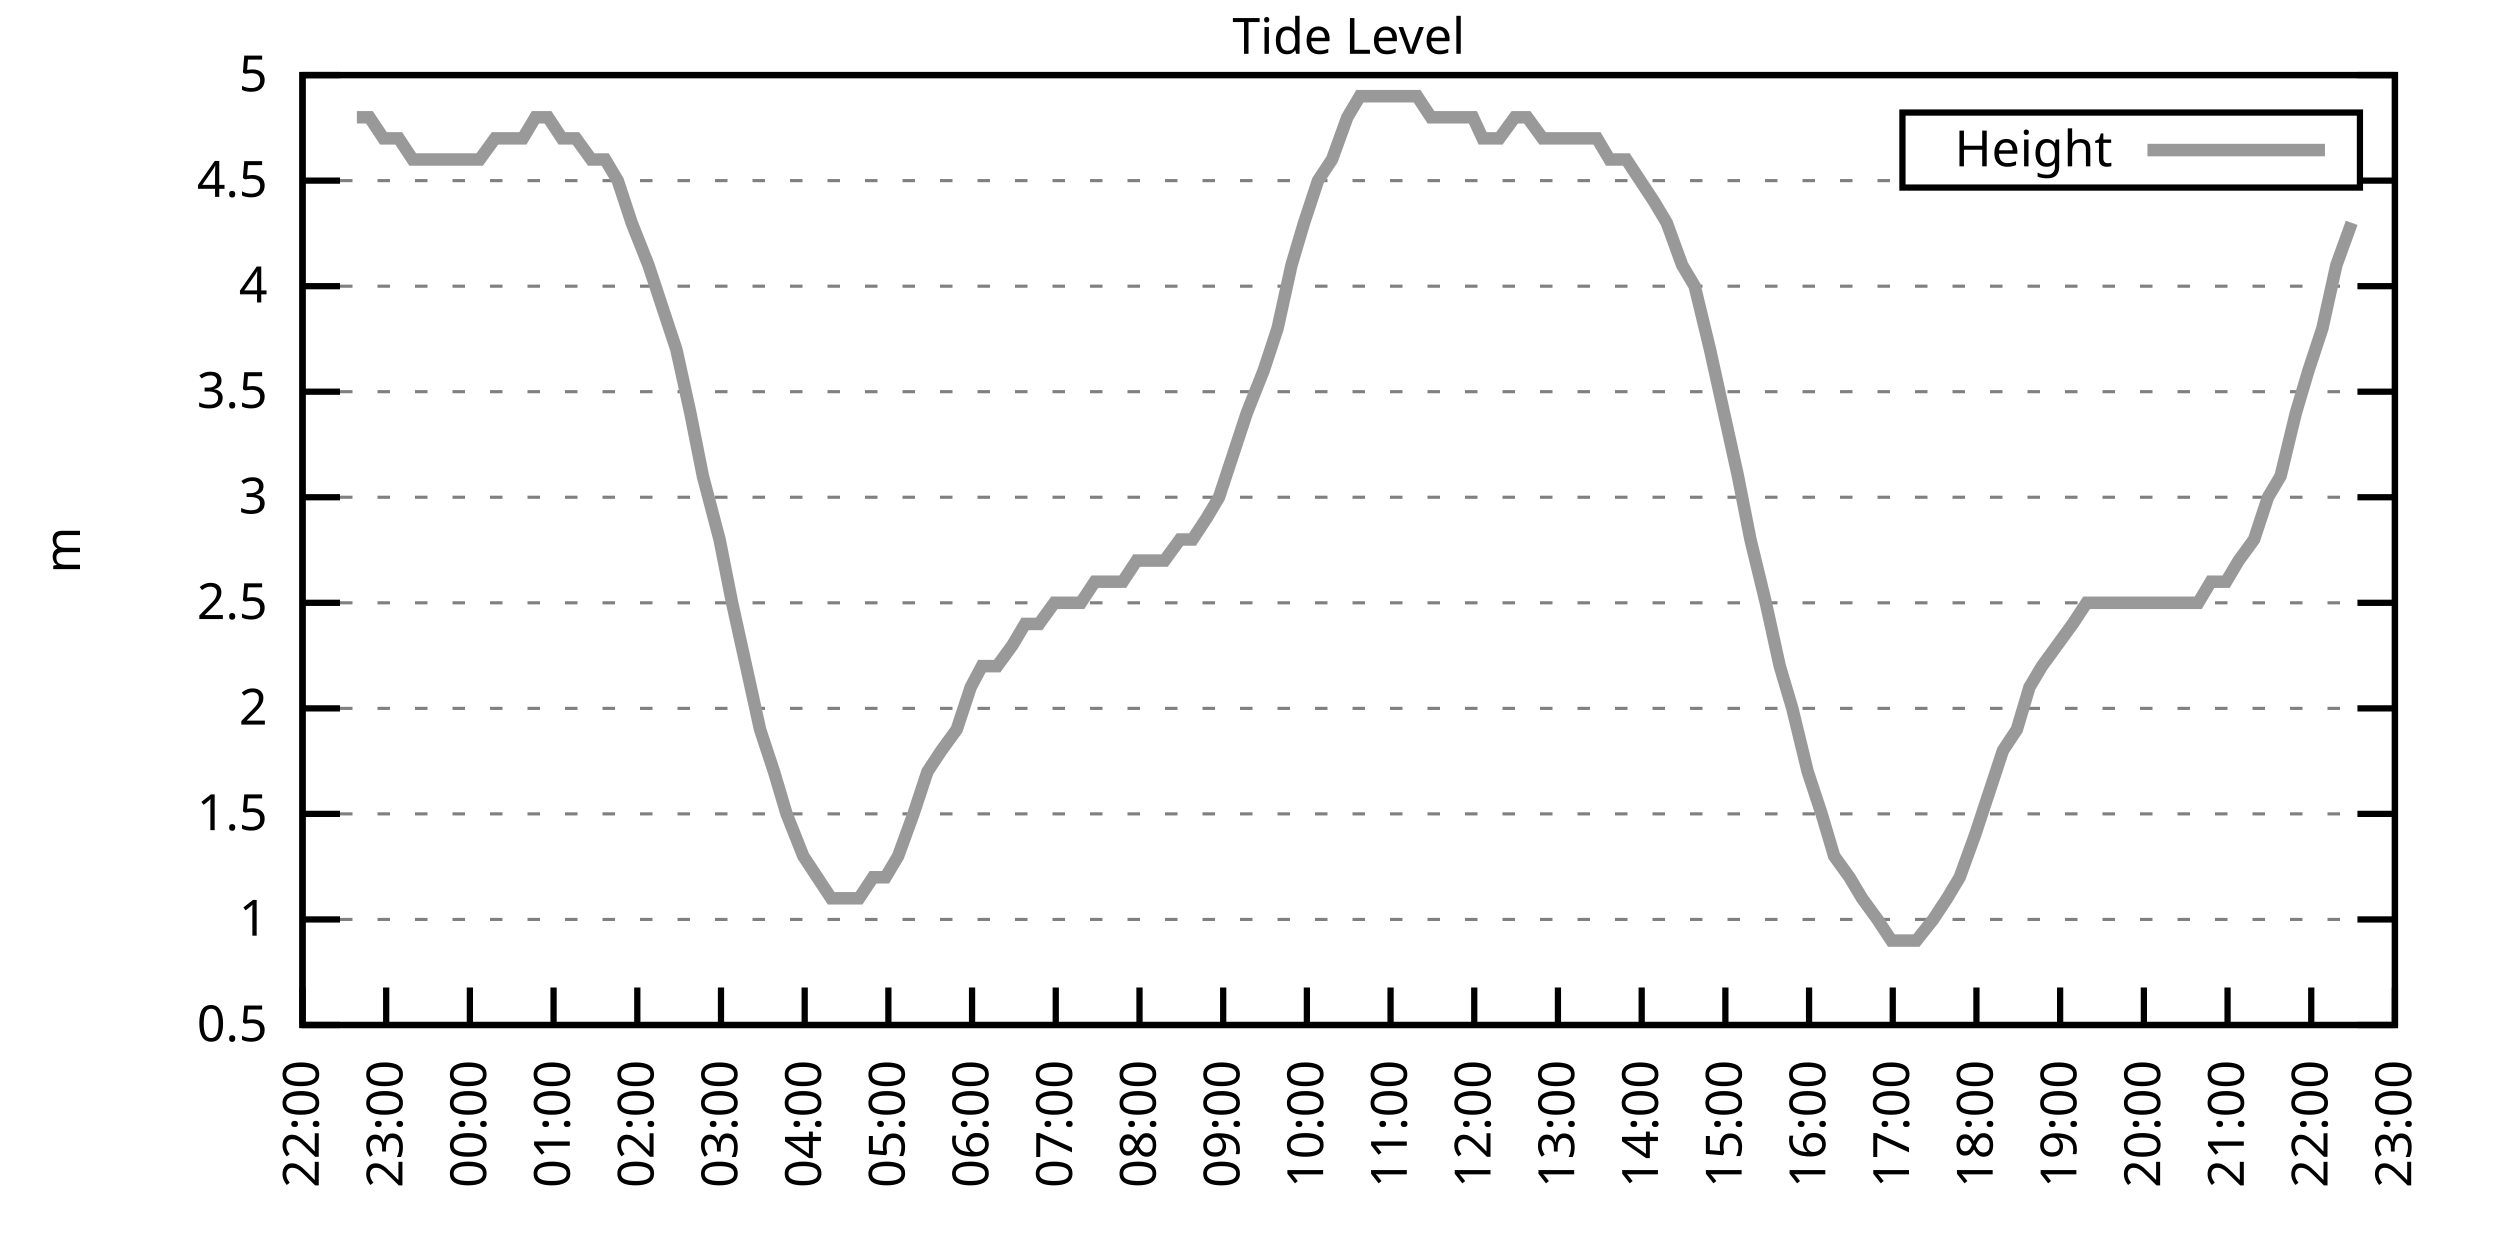
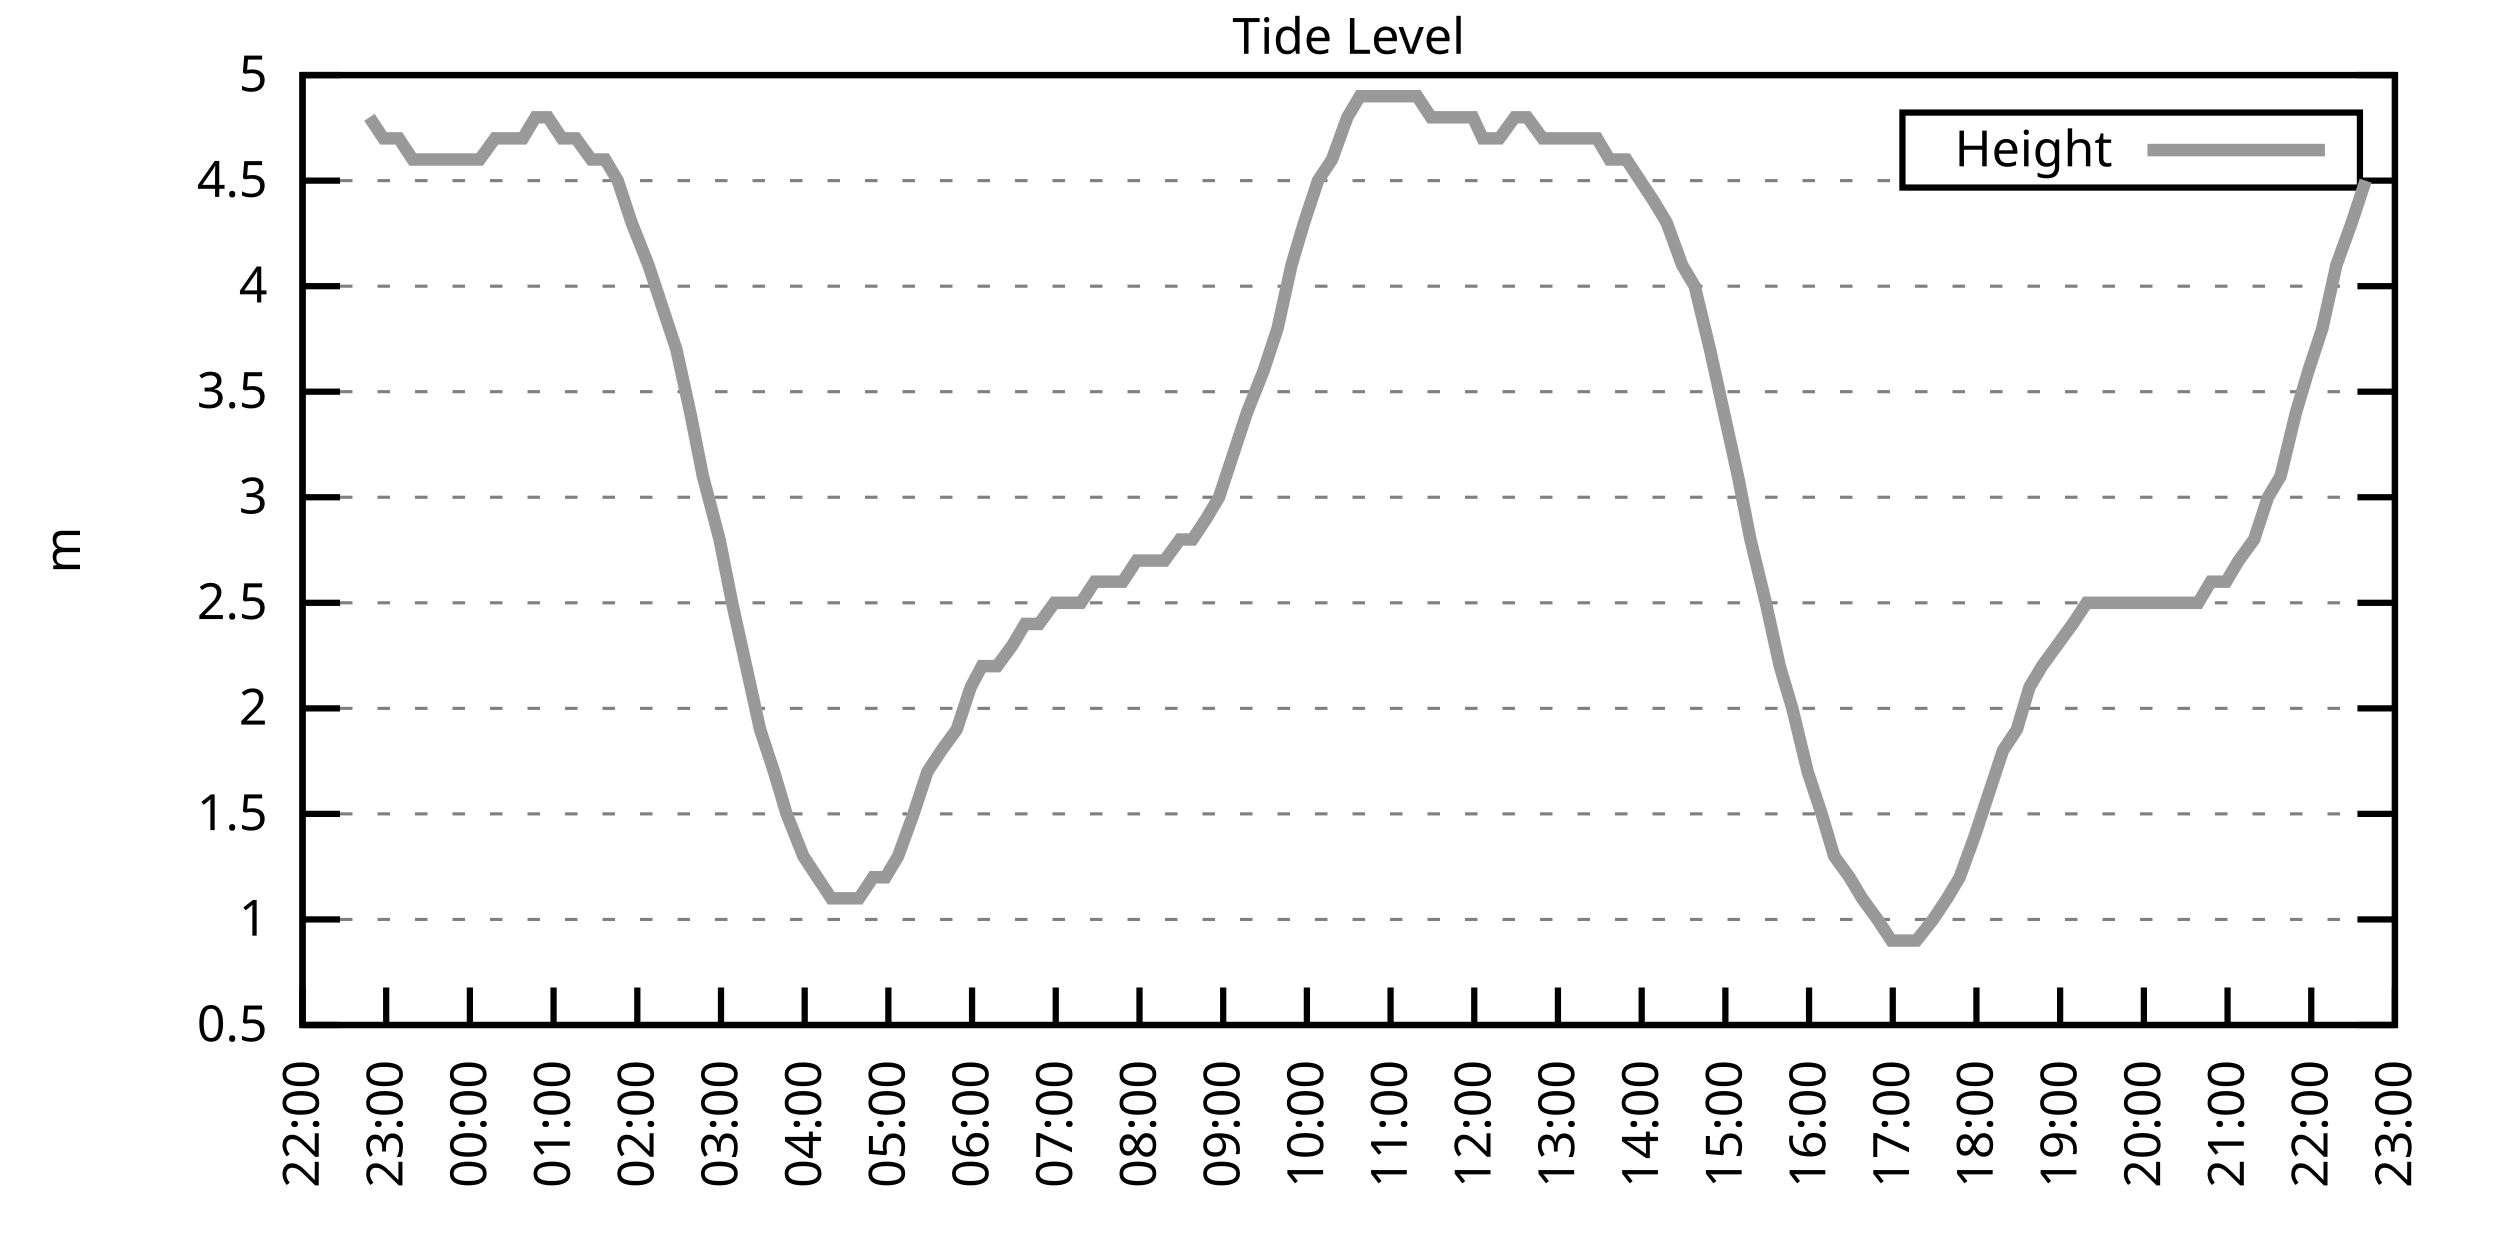
<svg xmlns="http://www.w3.org/2000/svg" xmlns:xlink="http://www.w3.org/1999/xlink" width="400" height="200" viewBox="0 0 400 200">
  <g id="gnuplot_canvas">
    <rect x="0" y="0" width="400" height="200" fill="none" />
    <defs>
      <circle id="gpDot" r="0.5" stroke-width="0.5" stroke="currentColor" />
      <path id="gpPt0" stroke-width="0.333" stroke="currentColor" d="M-1,0 h2 M0,-1 v2" />
      <path id="gpPt1" stroke-width="0.333" stroke="currentColor" d="M-1,-1 L1,1 M1,-1 L-1,1" />
      <path id="gpPt2" stroke-width="0.333" stroke="currentColor" d="M-1,0 L1,0 M0,-1 L0,1 M-1,-1 L1,1 M-1,1 L1,-1" />
      <rect id="gpPt3" stroke-width="0.333" stroke="currentColor" x="-1" y="-1" width="2" height="2" />
      <rect id="gpPt4" stroke-width="0.333" stroke="currentColor" fill="currentColor" x="-1" y="-1" width="2" height="2" />
      <circle id="gpPt5" stroke-width="0.333" stroke="currentColor" cx="0" cy="0" r="1" />
      <use xlink:href="#gpPt5" id="gpPt6" fill="currentColor" stroke="none" />
      <path id="gpPt7" stroke-width="0.333" stroke="currentColor" d="M0,-1.33 L-1.33,0.67 L1.33,0.67 z" />
      <use xlink:href="#gpPt7" id="gpPt8" fill="currentColor" stroke="none" />
      <use xlink:href="#gpPt7" id="gpPt9" stroke="currentColor" transform="rotate(180)" />
      <use xlink:href="#gpPt9" id="gpPt10" fill="currentColor" stroke="none" />
      <use xlink:href="#gpPt3" id="gpPt11" stroke="currentColor" transform="rotate(45)" />
      <use xlink:href="#gpPt11" id="gpPt12" fill="currentColor" stroke="none" />
      <path id="gpPt13" stroke-width="0.333" stroke="currentColor" d="M0,1.330 L1.265,0.411 L0.782,-1.067 L-0.782,-1.076 L-1.265,0.411 z" />
      <use xlink:href="#gpPt13" id="gpPt14" fill="currentColor" stroke="none" />
      <filter id="textbox" filterUnits="objectBoundingBox" x="0" y="0" height="1" width="1">
        <feFlood flood-color="white" flood-opacity="1" result="bgnd" />
        <feComposite in="SourceGraphic" in2="bgnd" operator="atop" />
      </filter>
      <filter id="greybox" filterUnits="objectBoundingBox" x="0" y="0" height="1" width="1">
        <feFlood flood-color="lightgrey" flood-opacity="1" result="grey" />
        <feComposite in="SourceGraphic" in2="grey" operator="atop" />
      </filter>
    </defs>
    <g fill="none" color="white" stroke="currentColor" stroke-width="1.00" stroke-linecap="butt" stroke-linejoin="miter">
</g>
    <g fill="none" color="black" stroke="currentColor" stroke-width="1.00" stroke-linecap="butt" stroke-linejoin="miter">
      <g stroke="none" shape-rendering="crispEdges">
        <polygon fill="rgb(255, 255, 255)" points="48.40,164.00 383.18,164.00 383.18,12.02 48.40,12.02 " />
      </g>
    </g>
    <g fill="none" color="black" stroke="currentColor" stroke-width="1.00" stroke-linecap="butt" stroke-linejoin="miter">
</g>
    <g fill="none" color="black" stroke="black" stroke-width="0.50" stroke-linecap="butt" stroke-linejoin="miter">
</g>
    <g fill="none" color="gray" stroke="currentColor" stroke-width="0.50" stroke-linecap="butt" stroke-linejoin="miter">
      <path stroke="gray" stroke-dasharray="2,4" class="gridline" d="M48.40,164.00 L383.19,164.00  " />
    </g>
    <g fill="none" color="gray" stroke="gray" stroke-width="1.00" stroke-linecap="butt" stroke-linejoin="miter">
</g>
    <g fill="none" color="black" stroke="currentColor" stroke-width="1.00" stroke-linecap="butt" stroke-linejoin="miter">
      <path stroke="black" d="M48.40,164.00 L54.40,164.00 M383.19,164.00 L377.19,164.00  " />
      <g transform="translate(42.80,166.60)" stroke="none" fill="black" font-family="Sans" font-size="8.00" text-anchor="end">
        <text>
          <tspan font-family="Sans"> 0.5</tspan>
        </text>
      </g>
    </g>
    <g fill="none" color="black" stroke="currentColor" stroke-width="1.00" stroke-linecap="butt" stroke-linejoin="miter">
</g>
    <g fill="none" color="black" stroke="black" stroke-width="0.50" stroke-linecap="butt" stroke-linejoin="miter">
</g>
    <g fill="none" color="gray" stroke="currentColor" stroke-width="0.50" stroke-linecap="butt" stroke-linejoin="miter">
      <path stroke="gray" stroke-dasharray="2,4" class="gridline" d="M48.40,147.11 L383.19,147.11  " />
    </g>
    <g fill="none" color="gray" stroke="gray" stroke-width="1.00" stroke-linecap="butt" stroke-linejoin="miter">
</g>
    <g fill="none" color="black" stroke="currentColor" stroke-width="1.00" stroke-linecap="butt" stroke-linejoin="miter">
      <path stroke="black" d="M48.40,147.11 L54.40,147.11 M383.19,147.11 L377.19,147.11  " />
      <g transform="translate(42.80,149.71)" stroke="none" fill="black" font-family="Sans" font-size="8.00" text-anchor="end">
        <text>
          <tspan font-family="Sans"> 1</tspan>
        </text>
      </g>
    </g>
    <g fill="none" color="black" stroke="currentColor" stroke-width="1.00" stroke-linecap="butt" stroke-linejoin="miter">
</g>
    <g fill="none" color="black" stroke="black" stroke-width="0.50" stroke-linecap="butt" stroke-linejoin="miter">
</g>
    <g fill="none" color="gray" stroke="currentColor" stroke-width="0.50" stroke-linecap="butt" stroke-linejoin="miter">
      <path stroke="gray" stroke-dasharray="2,4" class="gridline" d="M48.40,130.22 L383.19,130.22  " />
    </g>
    <g fill="none" color="gray" stroke="gray" stroke-width="1.00" stroke-linecap="butt" stroke-linejoin="miter">
</g>
    <g fill="none" color="black" stroke="currentColor" stroke-width="1.00" stroke-linecap="butt" stroke-linejoin="miter">
      <path stroke="black" d="M48.40,130.22 L54.40,130.22 M383.19,130.22 L377.19,130.22  " />
      <g transform="translate(42.80,132.82)" stroke="none" fill="black" font-family="Sans" font-size="8.00" text-anchor="end">
        <text>
          <tspan font-family="Sans"> 1.5</tspan>
        </text>
      </g>
    </g>
    <g fill="none" color="black" stroke="currentColor" stroke-width="1.00" stroke-linecap="butt" stroke-linejoin="miter">
</g>
    <g fill="none" color="black" stroke="black" stroke-width="0.50" stroke-linecap="butt" stroke-linejoin="miter">
</g>
    <g fill="none" color="gray" stroke="currentColor" stroke-width="0.50" stroke-linecap="butt" stroke-linejoin="miter">
      <path stroke="gray" stroke-dasharray="2,4" class="gridline" d="M48.40,113.34 L383.19,113.34  " />
    </g>
    <g fill="none" color="gray" stroke="gray" stroke-width="1.00" stroke-linecap="butt" stroke-linejoin="miter">
</g>
    <g fill="none" color="black" stroke="currentColor" stroke-width="1.00" stroke-linecap="butt" stroke-linejoin="miter">
      <path stroke="black" d="M48.40,113.34 L54.40,113.34 M383.19,113.34 L377.19,113.34  " />
      <g transform="translate(42.80,115.94)" stroke="none" fill="black" font-family="Sans" font-size="8.00" text-anchor="end">
        <text>
          <tspan font-family="Sans"> 2</tspan>
        </text>
      </g>
    </g>
    <g fill="none" color="black" stroke="currentColor" stroke-width="1.00" stroke-linecap="butt" stroke-linejoin="miter">
</g>
    <g fill="none" color="black" stroke="black" stroke-width="0.50" stroke-linecap="butt" stroke-linejoin="miter">
</g>
    <g fill="none" color="gray" stroke="currentColor" stroke-width="0.50" stroke-linecap="butt" stroke-linejoin="miter">
      <path stroke="gray" stroke-dasharray="2,4" class="gridline" d="M48.40,96.45 L383.19,96.45  " />
    </g>
    <g fill="none" color="gray" stroke="gray" stroke-width="1.00" stroke-linecap="butt" stroke-linejoin="miter">
</g>
    <g fill="none" color="black" stroke="currentColor" stroke-width="1.00" stroke-linecap="butt" stroke-linejoin="miter">
      <path stroke="black" d="M48.40,96.45 L54.40,96.45 M383.19,96.45 L377.19,96.45  " />
      <g transform="translate(42.80,99.05)" stroke="none" fill="black" font-family="Sans" font-size="8.00" text-anchor="end">
        <text>
          <tspan font-family="Sans"> 2.5</tspan>
        </text>
      </g>
    </g>
    <g fill="none" color="black" stroke="currentColor" stroke-width="1.00" stroke-linecap="butt" stroke-linejoin="miter">
</g>
    <g fill="none" color="black" stroke="black" stroke-width="0.50" stroke-linecap="butt" stroke-linejoin="miter">
</g>
    <g fill="none" color="gray" stroke="currentColor" stroke-width="0.50" stroke-linecap="butt" stroke-linejoin="miter">
      <path stroke="gray" stroke-dasharray="2,4" class="gridline" d="M48.40,79.56 L383.19,79.56  " />
    </g>
    <g fill="none" color="gray" stroke="gray" stroke-width="1.00" stroke-linecap="butt" stroke-linejoin="miter">
</g>
    <g fill="none" color="black" stroke="currentColor" stroke-width="1.00" stroke-linecap="butt" stroke-linejoin="miter">
      <path stroke="black" d="M48.40,79.56 L54.40,79.56 M383.19,79.56 L377.19,79.56  " />
      <g transform="translate(42.80,82.16)" stroke="none" fill="black" font-family="Sans" font-size="8.00" text-anchor="end">
        <text>
          <tspan font-family="Sans"> 3</tspan>
        </text>
      </g>
    </g>
    <g fill="none" color="black" stroke="currentColor" stroke-width="1.00" stroke-linecap="butt" stroke-linejoin="miter">
</g>
    <g fill="none" color="black" stroke="black" stroke-width="0.50" stroke-linecap="butt" stroke-linejoin="miter">
</g>
    <g fill="none" color="gray" stroke="currentColor" stroke-width="0.50" stroke-linecap="butt" stroke-linejoin="miter">
      <path stroke="gray" stroke-dasharray="2,4" class="gridline" d="M48.40,62.67 L383.19,62.67  " />
    </g>
    <g fill="none" color="gray" stroke="gray" stroke-width="1.00" stroke-linecap="butt" stroke-linejoin="miter">
</g>
    <g fill="none" color="black" stroke="currentColor" stroke-width="1.00" stroke-linecap="butt" stroke-linejoin="miter">
      <path stroke="black" d="M48.40,62.67 L54.40,62.67 M383.19,62.67 L377.19,62.67  " />
      <g transform="translate(42.80,65.27)" stroke="none" fill="black" font-family="Sans" font-size="8.00" text-anchor="end">
        <text>
          <tspan font-family="Sans"> 3.5</tspan>
        </text>
      </g>
    </g>
    <g fill="none" color="black" stroke="currentColor" stroke-width="1.00" stroke-linecap="butt" stroke-linejoin="miter">
</g>
    <g fill="none" color="black" stroke="black" stroke-width="0.50" stroke-linecap="butt" stroke-linejoin="miter">
</g>
    <g fill="none" color="gray" stroke="currentColor" stroke-width="0.50" stroke-linecap="butt" stroke-linejoin="miter">
      <path stroke="gray" stroke-dasharray="2,4" class="gridline" d="M48.40,45.79 L383.19,45.79  " />
    </g>
    <g fill="none" color="gray" stroke="gray" stroke-width="1.00" stroke-linecap="butt" stroke-linejoin="miter">
</g>
    <g fill="none" color="black" stroke="currentColor" stroke-width="1.00" stroke-linecap="butt" stroke-linejoin="miter">
      <path stroke="black" d="M48.40,45.79 L54.40,45.79 M383.19,45.79 L377.19,45.79  " />
      <g transform="translate(42.80,48.39)" stroke="none" fill="black" font-family="Sans" font-size="8.00" text-anchor="end">
        <text>
          <tspan font-family="Sans"> 4</tspan>
        </text>
      </g>
    </g>
    <g fill="none" color="black" stroke="currentColor" stroke-width="1.00" stroke-linecap="butt" stroke-linejoin="miter">
</g>
    <g fill="none" color="black" stroke="black" stroke-width="0.50" stroke-linecap="butt" stroke-linejoin="miter">
</g>
    <g fill="none" color="gray" stroke="currentColor" stroke-width="0.50" stroke-linecap="butt" stroke-linejoin="miter">
      <path stroke="gray" stroke-dasharray="2,4" class="gridline" d="M48.40,28.90 L304.39,28.90 M377.59,28.90 L383.19,28.90  " />
    </g>
    <g fill="none" color="gray" stroke="gray" stroke-width="1.00" stroke-linecap="butt" stroke-linejoin="miter">
</g>
    <g fill="none" color="black" stroke="currentColor" stroke-width="1.00" stroke-linecap="butt" stroke-linejoin="miter">
      <path stroke="black" d="M48.40,28.90 L54.40,28.90 M383.19,28.90 L377.19,28.90  " />
      <g transform="translate(42.80,31.50)" stroke="none" fill="black" font-family="Sans" font-size="8.00" text-anchor="end">
        <text>
          <tspan font-family="Sans"> 4.5</tspan>
        </text>
      </g>
    </g>
    <g fill="none" color="black" stroke="currentColor" stroke-width="1.00" stroke-linecap="butt" stroke-linejoin="miter">
</g>
    <g fill="none" color="black" stroke="black" stroke-width="0.50" stroke-linecap="butt" stroke-linejoin="miter">
</g>
    <g fill="none" color="gray" stroke="currentColor" stroke-width="0.50" stroke-linecap="butt" stroke-linejoin="miter">
      <path stroke="gray" stroke-dasharray="2,4" class="gridline" d="M48.40,12.01 L383.19,12.01  " />
    </g>
    <g fill="none" color="gray" stroke="gray" stroke-width="1.00" stroke-linecap="butt" stroke-linejoin="miter">
</g>
    <g fill="none" color="black" stroke="currentColor" stroke-width="1.00" stroke-linecap="butt" stroke-linejoin="miter">
      <path stroke="black" d="M48.40,12.01 L54.40,12.01 M383.19,12.01 L377.19,12.01  " />
      <g transform="translate(42.80,14.61)" stroke="none" fill="black" font-family="Sans" font-size="8.00" text-anchor="end">
        <text>
          <tspan font-family="Sans"> 5</tspan>
        </text>
      </g>
    </g>
    <g fill="none" color="black" stroke="currentColor" stroke-width="1.00" stroke-linecap="butt" stroke-linejoin="miter">
      <path stroke="black" d="M48.40,164.00 L48.40,158.00  " />
      <g transform="translate(51.00,169.60) rotate(270.00)" stroke="none" fill="black" font-family="Sans" font-size="8.00" text-anchor="end">
        <text>
          <tspan font-family="Sans">22:00</tspan>
        </text>
      </g>
    </g>
    <g fill="none" color="black" stroke="currentColor" stroke-width="1.00" stroke-linecap="butt" stroke-linejoin="miter">
      <path stroke="black" d="M61.79,164.00 L61.79,158.00  " />
      <g transform="translate(64.39,169.60) rotate(270.00)" stroke="none" fill="black" font-family="Sans" font-size="8.00" text-anchor="end">
        <text>
          <tspan font-family="Sans">23:00</tspan>
        </text>
      </g>
    </g>
    <g fill="none" color="black" stroke="currentColor" stroke-width="1.00" stroke-linecap="butt" stroke-linejoin="miter">
      <path stroke="black" d="M75.18,164.00 L75.18,158.00  " />
      <g transform="translate(77.78,169.60) rotate(270.00)" stroke="none" fill="black" font-family="Sans" font-size="8.00" text-anchor="end">
        <text>
          <tspan font-family="Sans">00:00</tspan>
        </text>
      </g>
    </g>
    <g fill="none" color="black" stroke="currentColor" stroke-width="1.00" stroke-linecap="butt" stroke-linejoin="miter">
      <path stroke="black" d="M88.57,164.00 L88.57,158.00  " />
      <g transform="translate(91.17,169.60) rotate(270.00)" stroke="none" fill="black" font-family="Sans" font-size="8.00" text-anchor="end">
        <text>
          <tspan font-family="Sans">01:00</tspan>
        </text>
      </g>
    </g>
    <g fill="none" color="black" stroke="currentColor" stroke-width="1.00" stroke-linecap="butt" stroke-linejoin="miter">
      <path stroke="black" d="M101.97,164.00 L101.97,158.00  " />
      <g transform="translate(104.57,169.60) rotate(270.00)" stroke="none" fill="black" font-family="Sans" font-size="8.00" text-anchor="end">
        <text>
          <tspan font-family="Sans">02:00</tspan>
        </text>
      </g>
    </g>
    <g fill="none" color="black" stroke="currentColor" stroke-width="1.00" stroke-linecap="butt" stroke-linejoin="miter">
      <path stroke="black" d="M115.36,164.00 L115.36,158.00  " />
      <g transform="translate(117.96,169.60) rotate(270.00)" stroke="none" fill="black" font-family="Sans" font-size="8.00" text-anchor="end">
        <text>
          <tspan font-family="Sans">03:00</tspan>
        </text>
      </g>
    </g>
    <g fill="none" color="black" stroke="currentColor" stroke-width="1.00" stroke-linecap="butt" stroke-linejoin="miter">
      <path stroke="black" d="M128.75,164.00 L128.75,158.00  " />
      <g transform="translate(131.35,169.60) rotate(270.00)" stroke="none" fill="black" font-family="Sans" font-size="8.00" text-anchor="end">
        <text>
          <tspan font-family="Sans">04:00</tspan>
        </text>
      </g>
    </g>
    <g fill="none" color="black" stroke="currentColor" stroke-width="1.00" stroke-linecap="butt" stroke-linejoin="miter">
      <path stroke="black" d="M142.14,164.00 L142.14,158.00  " />
      <g transform="translate(144.74,169.60) rotate(270.00)" stroke="none" fill="black" font-family="Sans" font-size="8.00" text-anchor="end">
        <text>
          <tspan font-family="Sans">05:00</tspan>
        </text>
      </g>
    </g>
    <g fill="none" color="black" stroke="currentColor" stroke-width="1.00" stroke-linecap="butt" stroke-linejoin="miter">
      <path stroke="black" d="M155.53,164.00 L155.53,158.00  " />
      <g transform="translate(158.13,169.60) rotate(270.00)" stroke="none" fill="black" font-family="Sans" font-size="8.00" text-anchor="end">
        <text>
          <tspan font-family="Sans">06:00</tspan>
        </text>
      </g>
    </g>
    <g fill="none" color="black" stroke="currentColor" stroke-width="1.00" stroke-linecap="butt" stroke-linejoin="miter">
      <path stroke="black" d="M168.92,164.00 L168.92,158.00  " />
      <g transform="translate(171.52,169.60) rotate(270.00)" stroke="none" fill="black" font-family="Sans" font-size="8.00" text-anchor="end">
        <text>
          <tspan font-family="Sans">07:00</tspan>
        </text>
      </g>
    </g>
    <g fill="none" color="black" stroke="currentColor" stroke-width="1.00" stroke-linecap="butt" stroke-linejoin="miter">
      <path stroke="black" d="M182.32,164.00 L182.32,158.00  " />
      <g transform="translate(184.92,169.60) rotate(270.00)" stroke="none" fill="black" font-family="Sans" font-size="8.00" text-anchor="end">
        <text>
          <tspan font-family="Sans">08:00</tspan>
        </text>
      </g>
    </g>
    <g fill="none" color="black" stroke="currentColor" stroke-width="1.00" stroke-linecap="butt" stroke-linejoin="miter">
      <path stroke="black" d="M195.71,164.00 L195.71,158.00  " />
      <g transform="translate(198.31,169.60) rotate(270.00)" stroke="none" fill="black" font-family="Sans" font-size="8.00" text-anchor="end">
        <text>
          <tspan font-family="Sans">09:00</tspan>
        </text>
      </g>
    </g>
    <g fill="none" color="black" stroke="currentColor" stroke-width="1.00" stroke-linecap="butt" stroke-linejoin="miter">
      <path stroke="black" d="M209.10,164.00 L209.10,158.00  " />
      <g transform="translate(211.70,169.60) rotate(270.00)" stroke="none" fill="black" font-family="Sans" font-size="8.00" text-anchor="end">
        <text>
          <tspan font-family="Sans">10:00</tspan>
        </text>
      </g>
    </g>
    <g fill="none" color="black" stroke="currentColor" stroke-width="1.00" stroke-linecap="butt" stroke-linejoin="miter">
      <path stroke="black" d="M222.49,164.00 L222.49,158.00  " />
      <g transform="translate(225.09,169.60) rotate(270.00)" stroke="none" fill="black" font-family="Sans" font-size="8.00" text-anchor="end">
        <text>
          <tspan font-family="Sans">11:00</tspan>
        </text>
      </g>
    </g>
    <g fill="none" color="black" stroke="currentColor" stroke-width="1.00" stroke-linecap="butt" stroke-linejoin="miter">
      <path stroke="black" d="M235.88,164.00 L235.88,158.00  " />
      <g transform="translate(238.48,169.60) rotate(270.00)" stroke="none" fill="black" font-family="Sans" font-size="8.00" text-anchor="end">
        <text>
          <tspan font-family="Sans">12:00</tspan>
        </text>
      </g>
    </g>
    <g fill="none" color="black" stroke="currentColor" stroke-width="1.00" stroke-linecap="butt" stroke-linejoin="miter">
      <path stroke="black" d="M249.27,164.00 L249.27,158.00  " />
      <g transform="translate(251.87,169.60) rotate(270.00)" stroke="none" fill="black" font-family="Sans" font-size="8.00" text-anchor="end">
        <text>
          <tspan font-family="Sans">13:00</tspan>
        </text>
      </g>
    </g>
    <g fill="none" color="black" stroke="currentColor" stroke-width="1.00" stroke-linecap="butt" stroke-linejoin="miter">
      <path stroke="black" d="M262.67,164.00 L262.67,158.00  " />
      <g transform="translate(265.27,169.60) rotate(270.00)" stroke="none" fill="black" font-family="Sans" font-size="8.00" text-anchor="end">
        <text>
          <tspan font-family="Sans">14:00</tspan>
        </text>
      </g>
    </g>
    <g fill="none" color="black" stroke="currentColor" stroke-width="1.00" stroke-linecap="butt" stroke-linejoin="miter">
      <path stroke="black" d="M276.06,164.00 L276.06,158.00  " />
      <g transform="translate(278.66,169.60) rotate(270.00)" stroke="none" fill="black" font-family="Sans" font-size="8.00" text-anchor="end">
        <text>
          <tspan font-family="Sans">15:00</tspan>
        </text>
      </g>
    </g>
    <g fill="none" color="black" stroke="currentColor" stroke-width="1.00" stroke-linecap="butt" stroke-linejoin="miter">
      <path stroke="black" d="M289.45,164.00 L289.45,158.00  " />
      <g transform="translate(292.05,169.60) rotate(270.00)" stroke="none" fill="black" font-family="Sans" font-size="8.00" text-anchor="end">
        <text>
          <tspan font-family="Sans">16:00</tspan>
        </text>
      </g>
    </g>
    <g fill="none" color="black" stroke="currentColor" stroke-width="1.00" stroke-linecap="butt" stroke-linejoin="miter">
      <path stroke="black" d="M302.84,164.00 L302.84,158.00  " />
      <g transform="translate(305.44,169.60) rotate(270.00)" stroke="none" fill="black" font-family="Sans" font-size="8.00" text-anchor="end">
        <text>
          <tspan font-family="Sans">17:00</tspan>
        </text>
      </g>
    </g>
    <g fill="none" color="black" stroke="currentColor" stroke-width="1.00" stroke-linecap="butt" stroke-linejoin="miter">
      <path stroke="black" d="M316.23,164.00 L316.23,158.00  " />
      <g transform="translate(318.83,169.60) rotate(270.00)" stroke="none" fill="black" font-family="Sans" font-size="8.00" text-anchor="end">
        <text>
          <tspan font-family="Sans">18:00</tspan>
        </text>
      </g>
    </g>
    <g fill="none" color="black" stroke="currentColor" stroke-width="1.00" stroke-linecap="butt" stroke-linejoin="miter">
      <path stroke="black" d="M329.62,164.00 L329.62,158.00  " />
      <g transform="translate(332.22,169.60) rotate(270.00)" stroke="none" fill="black" font-family="Sans" font-size="8.00" text-anchor="end">
        <text>
          <tspan font-family="Sans">19:00</tspan>
        </text>
      </g>
    </g>
    <g fill="none" color="black" stroke="currentColor" stroke-width="1.00" stroke-linecap="butt" stroke-linejoin="miter">
      <path stroke="black" d="M343.02,164.00 L343.02,158.00  " />
      <g transform="translate(345.62,169.60) rotate(270.00)" stroke="none" fill="black" font-family="Sans" font-size="8.00" text-anchor="end">
        <text>
          <tspan font-family="Sans">20:00</tspan>
        </text>
      </g>
    </g>
    <g fill="none" color="black" stroke="currentColor" stroke-width="1.00" stroke-linecap="butt" stroke-linejoin="miter">
      <path stroke="black" d="M356.41,164.00 L356.41,158.00  " />
      <g transform="translate(359.01,169.60) rotate(270.00)" stroke="none" fill="black" font-family="Sans" font-size="8.00" text-anchor="end">
        <text>
          <tspan font-family="Sans">21:00</tspan>
        </text>
      </g>
    </g>
    <g fill="none" color="black" stroke="currentColor" stroke-width="1.00" stroke-linecap="butt" stroke-linejoin="miter">
      <path stroke="black" d="M369.80,164.00 L369.80,158.00  " />
      <g transform="translate(372.40,169.60) rotate(270.00)" stroke="none" fill="black" font-family="Sans" font-size="8.00" text-anchor="end">
        <text>
          <tspan font-family="Sans">22:00</tspan>
        </text>
      </g>
    </g>
    <g fill="none" color="black" stroke="currentColor" stroke-width="1.00" stroke-linecap="butt" stroke-linejoin="miter">
      <path stroke="black" d="M383.19,164.00 L383.19,158.00  " />
      <g transform="translate(385.79,169.60) rotate(270.00)" stroke="none" fill="black" font-family="Sans" font-size="8.00" text-anchor="end">
        <text>
          <tspan font-family="Sans">23:00</tspan>
        </text>
      </g>
    </g>
    <g fill="none" color="black" stroke="currentColor" stroke-width="1.00" stroke-linecap="butt" stroke-linejoin="miter">
</g>
    <g fill="none" color="black" stroke="currentColor" stroke-width="1.00" stroke-linecap="butt" stroke-linejoin="miter">
      <path stroke="black" d="M48.40,12.01 L48.40,164.00 L383.19,164.00 L383.19,12.01 L48.40,12.01 Z  " />
    </g>
    <g fill="none" color="black" stroke="currentColor" stroke-width="1.00" stroke-linecap="butt" stroke-linejoin="miter">
</g>
    <g fill="none" color="black" stroke="currentColor" stroke-width="1.00" stroke-linecap="butt" stroke-linejoin="miter">
      <path stroke="black" d="M304.39,30.01 L304.39,18.01 L377.59,18.01 L377.59,30.01 L304.39,30.01 Z  " />
    </g>
    <g id="Tide_level_plot_1">
      <g fill="none" color="white" stroke="black" stroke-width="2.00" stroke-linecap="butt" stroke-linejoin="miter">
</g>
      <g fill="none" color="black" stroke="currentColor" stroke-width="2.00" stroke-linecap="butt" stroke-linejoin="miter">
        <g transform="translate(337.99,26.61)" stroke="none" fill="black" font-family="Sans" font-size="8.00" text-anchor="end">
          <text>
            <tspan font-family="Sans">Height</tspan>
          </text>
        </g>
      </g>
      <g fill="none" color="black" stroke="currentColor" stroke-width="2.00" stroke-linecap="butt" stroke-linejoin="miter">
-         <path stroke="rgb(153, 153, 153)" d="M343.59,24.01 L371.99,24.01 M57.10,18.77 L59.11,18.77 L61.35,22.14 L63.80,22.14 L66.03,25.52 L68.26,25.52   L70.50,25.52 L72.73,25.52 L74.96,25.52 L76.75,25.52 L79.20,22.14 L81.66,22.14 L83.66,22.14 L85.67,18.77   L87.68,18.77 L89.91,22.14 L92.15,22.14 L94.60,25.52 L96.83,25.52 L98.84,28.90 L101.07,35.65 L103.75,42.41   L105.98,49.16 L108.22,55.92 L110.45,66.05 L112.46,76.18 L115.13,86.32 L117.14,96.45 L119.38,106.58 L121.61,116.71   L123.84,123.47 L125.85,130.22 L128.53,136.98 L130.76,140.36 L132.99,143.73 L135.22,143.73 L137.45,143.73 L139.69,140.36   L141.69,140.36 L143.70,136.98 L146.16,130.22 L148.39,123.47 L150.62,120.09 L153.08,116.71 L155.31,109.96 L157.10,106.58   L159.55,106.58 L162.01,103.20 L164.01,99.83 L166.25,99.83 L168.70,96.45 L170.93,96.45 L172.94,96.45 L175.17,93.07   L177.63,93.07 L179.64,93.07 L181.87,89.69 L184.10,89.69 L186.33,89.69 L188.79,86.32 L190.80,86.32 L193.03,82.94   L195.04,79.56 L197.27,72.81 L199.50,66.05 L202.18,59.30 L204.41,52.54 L206.64,42.41 L208.65,35.65 L210.88,28.90   L213.12,25.52 L215.57,18.77 L217.58,15.39 L219.81,15.39 L221.82,15.39 L224.50,15.39 L226.73,15.39 L228.96,18.77   L231.20,18.77 L233.20,18.77 L235.66,18.77 L237.22,22.14 L239.90,22.14 L242.36,18.77 L244.36,18.77 L246.82,22.14   L249.05,22.14 L251.28,22.14 L253.29,22.14 L255.52,22.14 L257.53,25.52 L260.21,25.52 L262.44,28.90 L264.67,32.28   L266.68,35.65 L269.14,42.41 L271.15,45.79 L273.60,55.92 L278.07,76.18 L280.07,86.32 L282.53,96.45 L284.76,106.58   L286.77,113.34 L289.23,123.47 L291.46,130.22 L293.47,136.98 L295.92,140.36 L297.93,143.73 L300.39,147.11 L302.62,150.49   L304.63,150.49 L306.63,150.49 L309.31,147.11 L311.54,143.73 L313.55,140.36 L316.01,133.60 L318.24,126.85 L320.47,120.09   L322.70,116.71 L324.71,109.96 L326.72,106.58 L329.18,103.20 L331.63,99.83 L333.86,96.45 L335.87,96.45 L338.10,96.45   L340.56,96.45 L342.57,96.45 L345.02,96.45 L347.03,96.45 L349.49,96.45 L351.72,96.45 L353.73,93.07 L356.18,93.07   L358.19,89.69 L360.65,86.32 L362.88,79.56 L364.89,76.18 L367.34,66.05 L369.35,59.30 L371.58,52.54 L373.82,42.41   L376.27,35.65  " />
+         <path stroke="rgb(153, 153, 153)" d="M343.59,24.01 L371.99,24.01 M59.11,18.77 L61.35,22.14 L63.80,22.14 L66.03,25.52 L68.26,25.52 L70.50,25.52   L72.73,25.52 L74.96,25.52 L76.75,25.52 L79.20,22.14 L81.66,22.14 L83.66,22.14 L85.67,18.77 L87.68,18.77   L89.91,22.14 L92.15,22.14 L94.60,25.52 L96.83,25.52 L98.84,28.90 L101.07,35.65 L103.75,42.41 L105.98,49.16   L108.22,55.92 L110.45,66.05 L112.46,76.18 L115.13,86.32 L117.14,96.45 L119.38,106.58 L121.61,116.71 L123.84,123.47   L125.85,130.22 L128.53,136.98 L130.76,140.36 L132.99,143.73 L135.22,143.73 L137.45,143.73 L139.69,140.36 L141.69,140.36   L143.70,136.98 L146.16,130.22 L148.39,123.47 L150.62,120.09 L153.08,116.71 L155.31,109.96 L157.10,106.58 L159.55,106.58   L162.01,103.20 L164.01,99.83 L166.25,99.83 L168.70,96.45 L170.93,96.45 L172.94,96.45 L175.17,93.07 L177.63,93.07   L179.64,93.07 L181.87,89.69 L184.10,89.69 L186.33,89.69 L188.79,86.32 L190.80,86.32 L193.03,82.94 L195.04,79.56   L197.27,72.81 L199.50,66.05 L202.18,59.30 L204.41,52.54 L206.64,42.41 L208.65,35.65 L210.88,28.90 L213.12,25.52   L215.57,18.77 L217.58,15.39 L219.81,15.39 L221.82,15.39 L224.50,15.39 L226.73,15.39 L228.96,18.77 L231.20,18.77   L233.20,18.77 L235.66,18.77 L237.22,22.14 L239.90,22.14 L242.36,18.77 L244.36,18.77 L246.82,22.14 L249.05,22.14   L251.28,22.14 L253.29,22.14 L255.52,22.14 L257.53,25.52 L260.21,25.52 L262.44,28.90 L264.67,32.28 L266.68,35.65   L269.14,42.41 L271.15,45.79 L273.60,55.92 L278.07,76.18 L280.07,86.32 L282.53,96.45 L284.76,106.58 L286.77,113.34   L289.23,123.47 L291.46,130.22 L293.47,136.98 L295.92,140.36 L297.93,143.73 L300.39,147.11 L302.62,150.49 L304.63,150.49   L306.63,150.49 L309.31,147.11 L311.54,143.73 L313.55,140.36 L316.01,133.60 L318.24,126.85 L320.47,120.09 L322.70,116.71   L324.71,109.96 L326.72,106.58 L329.18,103.20 L331.63,99.83 L333.86,96.45 L335.87,96.45 L338.10,96.45 L340.56,96.45   L342.57,96.45 L345.02,96.45 L347.03,96.45 L349.49,96.45 L351.72,96.45 L353.73,93.07 L356.18,93.07 L358.19,89.69   L360.65,86.32 L362.88,79.56 L364.89,76.18 L367.34,66.05 L369.35,59.30 L371.58,52.54 L373.82,42.41 L376.27,35.65   L378.50,28.90  " />
      </g>
    </g>
    <g fill="none" color="black" stroke="currentColor" stroke-width="2.00" stroke-linecap="butt" stroke-linejoin="miter">
</g>
    <g fill="none" color="black" stroke="black" stroke-width="1.00" stroke-linecap="butt" stroke-linejoin="miter">
</g>
    <g fill="none" color="black" stroke="currentColor" stroke-width="1.00" stroke-linecap="butt" stroke-linejoin="miter">
      <path stroke="black" d="M48.40,12.01 L48.40,164.00 L383.19,164.00 L383.19,12.01 L48.40,12.01 Z  " />
      <g transform="translate(12.80,88.01) rotate(270.00)" stroke="none" fill="black" font-family="Sans" font-size="8.00" text-anchor="middle">
        <text>
          <tspan font-family="Sans">m</tspan>
        </text>
      </g>
    </g>
    <g fill="none" color="black" stroke="currentColor" stroke-width="1.00" stroke-linecap="butt" stroke-linejoin="miter">
</g>
    <g fill="none" color="black" stroke="currentColor" stroke-width="1.00" stroke-linecap="butt" stroke-linejoin="miter">
      <g transform="translate(215.79,8.61)" stroke="none" fill="black" font-family="Sans" font-size="8.00" text-anchor="middle">
        <text>
          <tspan font-family="Sans">Tide Level</tspan>
        </text>
      </g>
    </g>
    <g fill="none" color="black" stroke="currentColor" stroke-width="1.00" stroke-linecap="butt" stroke-linejoin="miter">
</g>
  </g>
</svg>
